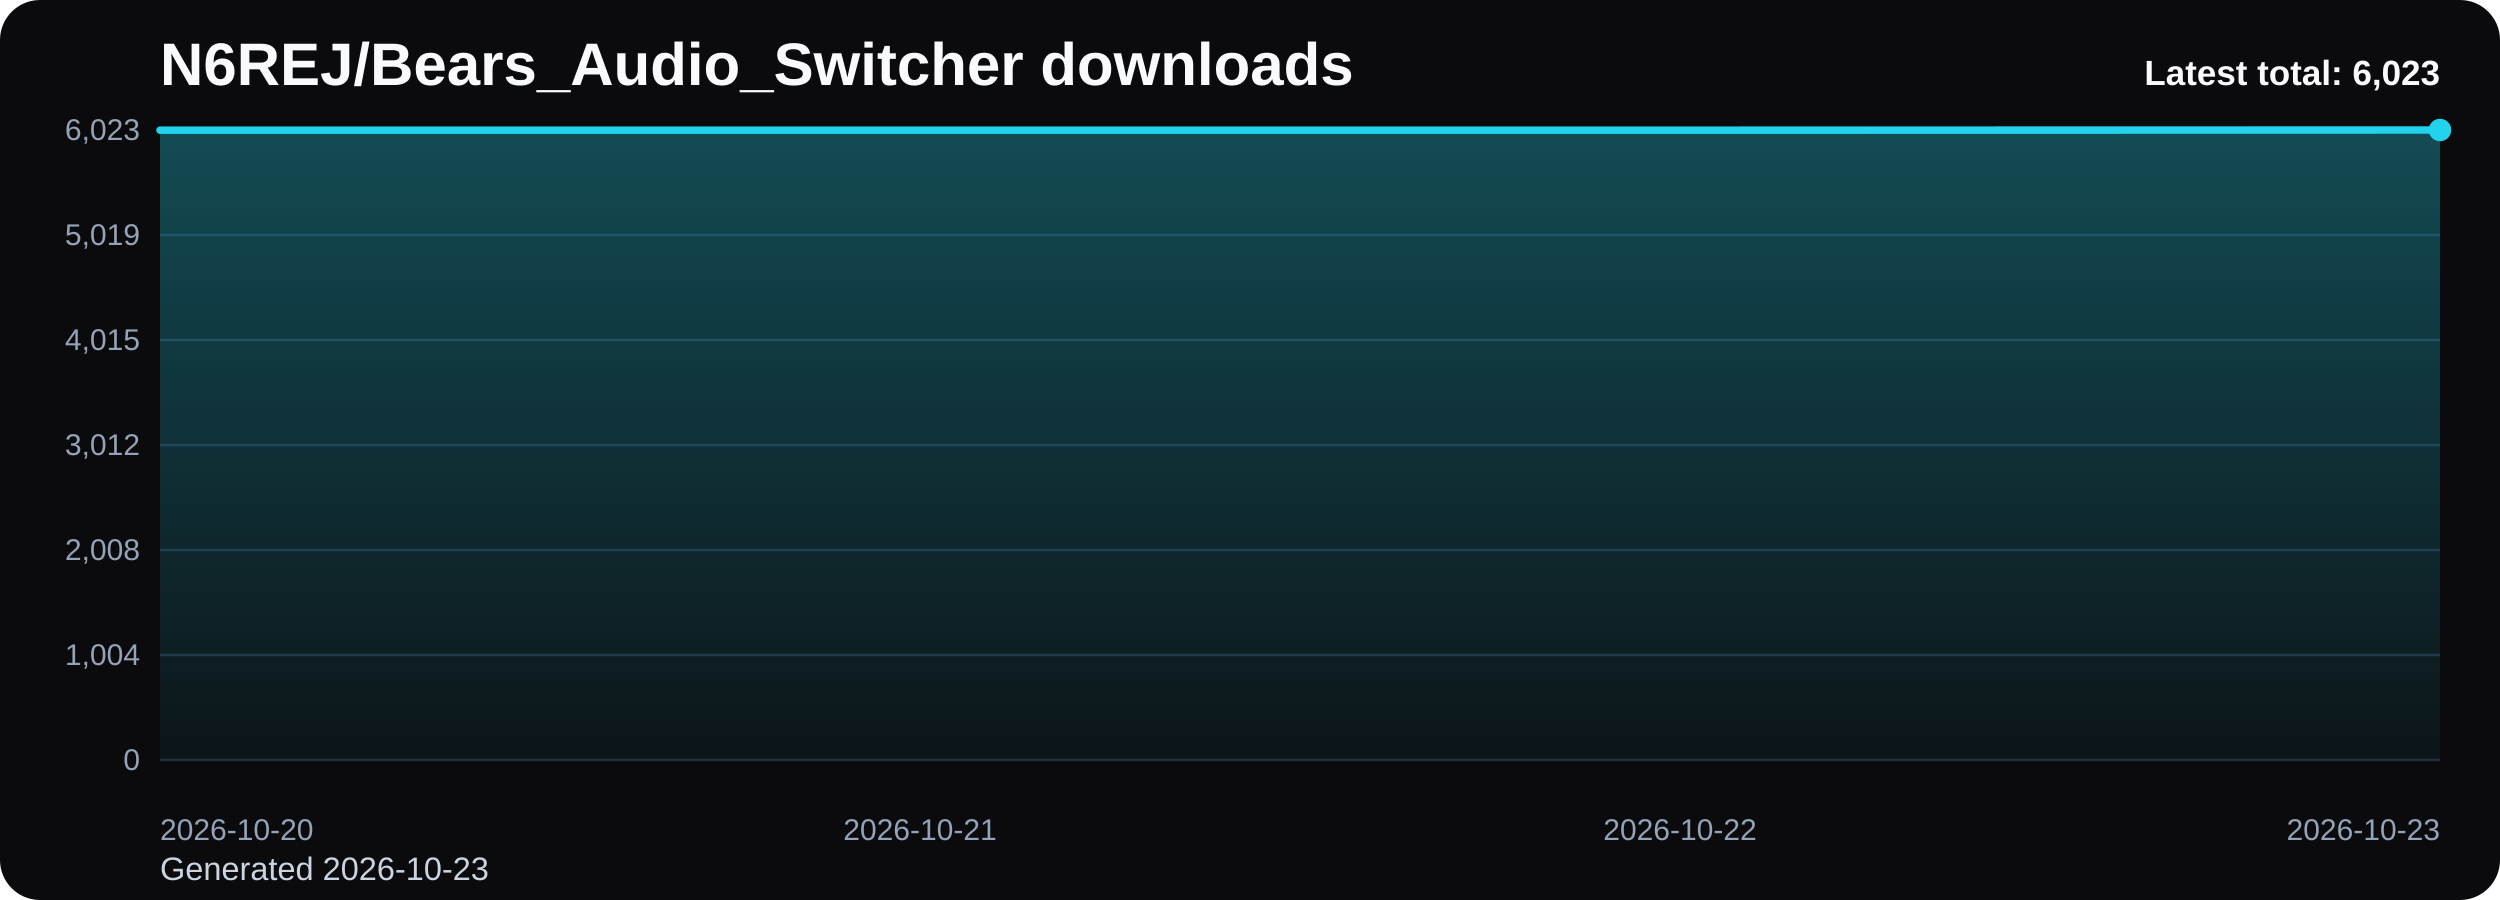
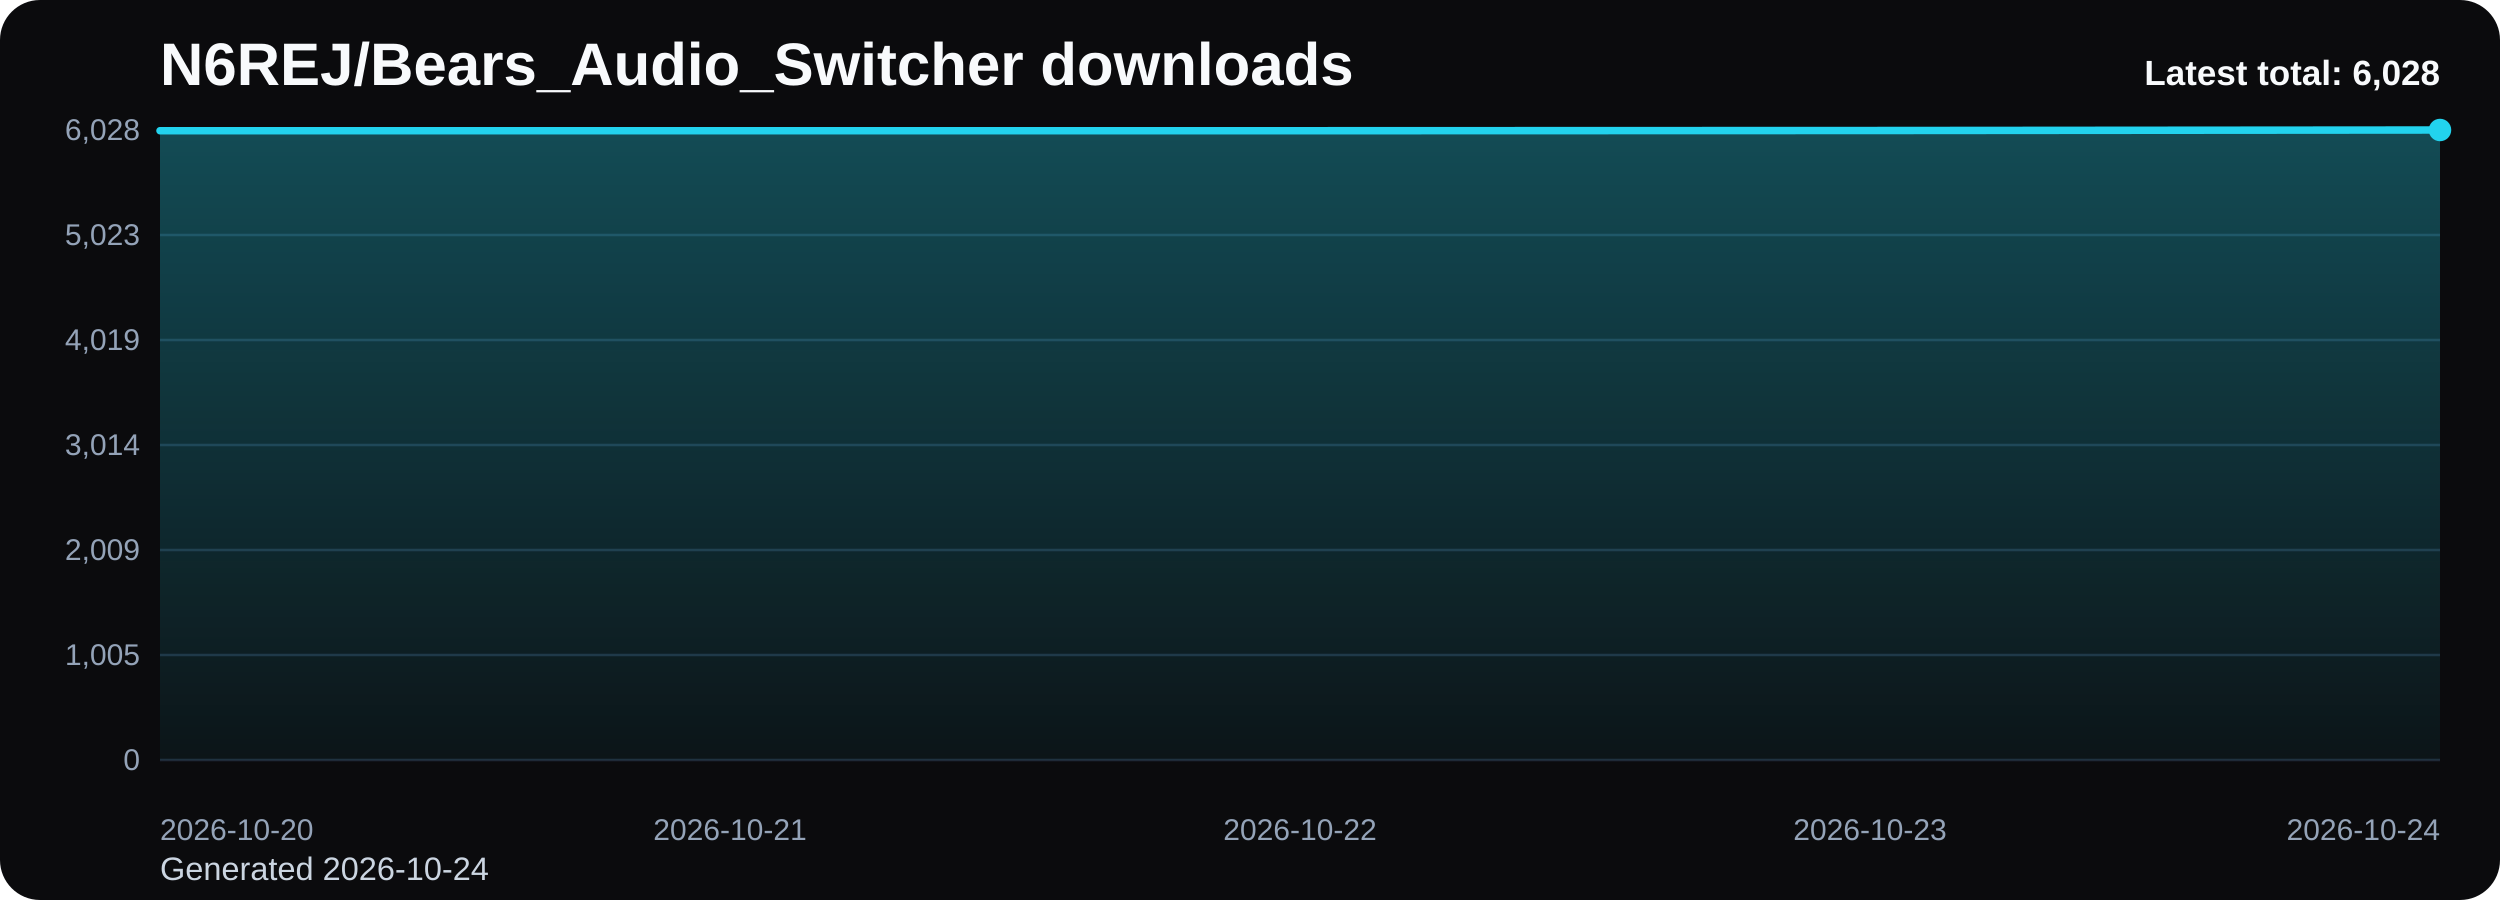
<svg xmlns="http://www.w3.org/2000/svg" viewBox="0 0 1000 360" role="img" aria-label="N6REJ/Bears_Audio_Switcher downloads chart">
  <defs>
    <linearGradient id="fill-total-trend-black" x1="0" y1="0" x2="0" y2="1">
      <stop offset="0%" stop-color="#22d3ee" stop-opacity="0.32" />
      <stop offset="100%" stop-color="#22d3ee" stop-opacity="0.05" />
    </linearGradient>
    <style>
      .bg { fill: #0b0b0d; }
      .title { font: 700 24px Arial, sans-serif; fill: #f8fafc; }
      .sub { font: 400 13px Arial, sans-serif; fill: #cbd5e1; }
      .grid { stroke: #1f2937; stroke-width: 1; }
      .axis { font: 400 12px Arial, sans-serif; fill: #94a3b8; }
      .line { fill: none; stroke: #22d3ee; stroke-width: 3; stroke-linecap: round; stroke-linejoin: round; }
      .dot { fill: #22d3ee; }
      .value { font: 600 11px Arial, sans-serif; fill: #cbd5e1; }
      .latest { font: 700 14px Arial, sans-serif; fill: #f8fafc; }
    </style>
  </defs>
  <rect class="bg" x="0" y="0" width="1000" height="360" rx="16" />
  <text class="title" x="64" y="34">N6REJ/Bears_Audio_Switcher downloads</text>
-   <text class="sub" x="64" y="352">Generated 2026-10-23</text>
+   <text class="sub" x="64" y="352">Generated 2026-10-24</text>
  <line x1="64" y1="52.00" x2="976" y2="52.00" class="grid" />
-   <text x="56" y="56.00" text-anchor="end" class="axis">6,023</text>
+   <text x="56" y="56.00" text-anchor="end" class="axis">6,028</text>
  <line x1="64" y1="94.00" x2="976" y2="94.00" class="grid" />
-   <text x="56" y="98.00" text-anchor="end" class="axis">5,019</text>
+   <text x="56" y="98.00" text-anchor="end" class="axis">5,023</text>
  <line x1="64" y1="136.00" x2="976" y2="136.00" class="grid" />
-   <text x="56" y="140.00" text-anchor="end" class="axis">4,015</text>
+   <text x="56" y="140.00" text-anchor="end" class="axis">4,019</text>
  <line x1="64" y1="178.00" x2="976" y2="178.00" class="grid" />
-   <text x="56" y="182.00" text-anchor="end" class="axis">3,012</text>
+   <text x="56" y="182.00" text-anchor="end" class="axis">3,014</text>
  <line x1="64" y1="220.00" x2="976" y2="220.00" class="grid" />
-   <text x="56" y="224.00" text-anchor="end" class="axis">2,008</text>
+   <text x="56" y="224.00" text-anchor="end" class="axis">2,009</text>
  <line x1="64" y1="262.00" x2="976" y2="262.00" class="grid" />
-   <text x="56" y="266.00" text-anchor="end" class="axis">1,004</text>
+   <text x="56" y="266.00" text-anchor="end" class="axis">1,005</text>
  <line x1="64" y1="304.00" x2="976" y2="304.00" class="grid" />
  <text x="56" y="308.00" text-anchor="end" class="axis">0</text>
-   <path d="M 64.00 304 L 64.00 52.08 L 368.00 52.08 L 672.00 52.08 L 976.00 52.00 L 976.00 304 Z" fill="url(#fill-total-trend-black)" />
-   <polyline class="line" points="64.00,52.08 368.00,52.08 672.00,52.08 976.00,52.00" />
+   <path d="M 64.00 304 L 64.00 52.29 L 292.00 52.29 L 520.00 52.29 L 748.00 52.21 L 976.00 52.00 L 976.00 304 Z" fill="url(#fill-total-trend-black)" />
+   <polyline class="line" points="64.00,52.29 292.00,52.29 520.00,52.29 748.00,52.21 976.00,52.00" />
  <circle class="dot" cx="976.00" cy="52.00" r="4.5" />
  <text class="axis" x="64.00" y="336" text-anchor="start">2026-10-20</text>
-   <text class="axis" x="368.00" y="336" text-anchor="middle">2026-10-21</text>
-   <text class="axis" x="672.00" y="336" text-anchor="middle">2026-10-22</text>
-   <text class="axis" x="976.00" y="336" text-anchor="end">2026-10-23</text>
-   <text class="latest" x="976" y="34" text-anchor="end">Latest total: 6,023</text>
+   <text class="axis" x="292.00" y="336" text-anchor="middle">2026-10-21</text>
+   <text class="axis" x="520.00" y="336" text-anchor="middle">2026-10-22</text>
+   <text class="axis" x="748.00" y="336" text-anchor="middle">2026-10-23</text>
+   <text class="axis" x="976.00" y="336" text-anchor="end">2026-10-24</text>
+   <text class="latest" x="976" y="34" text-anchor="end">Latest total: 6,028</text>
</svg>
